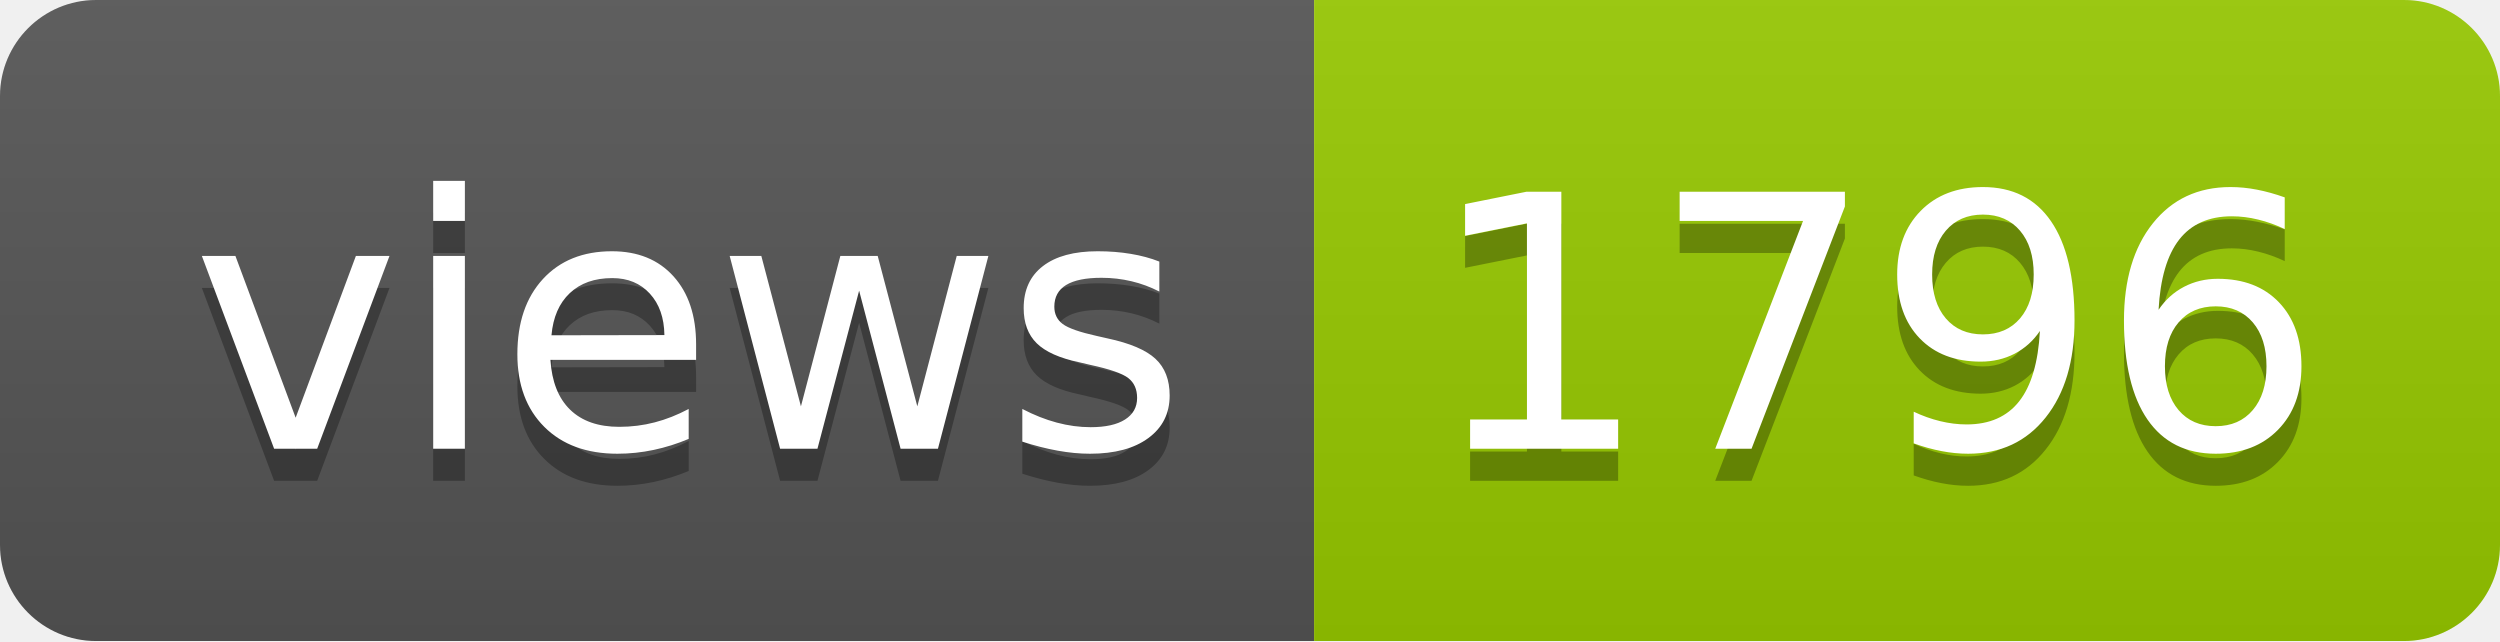
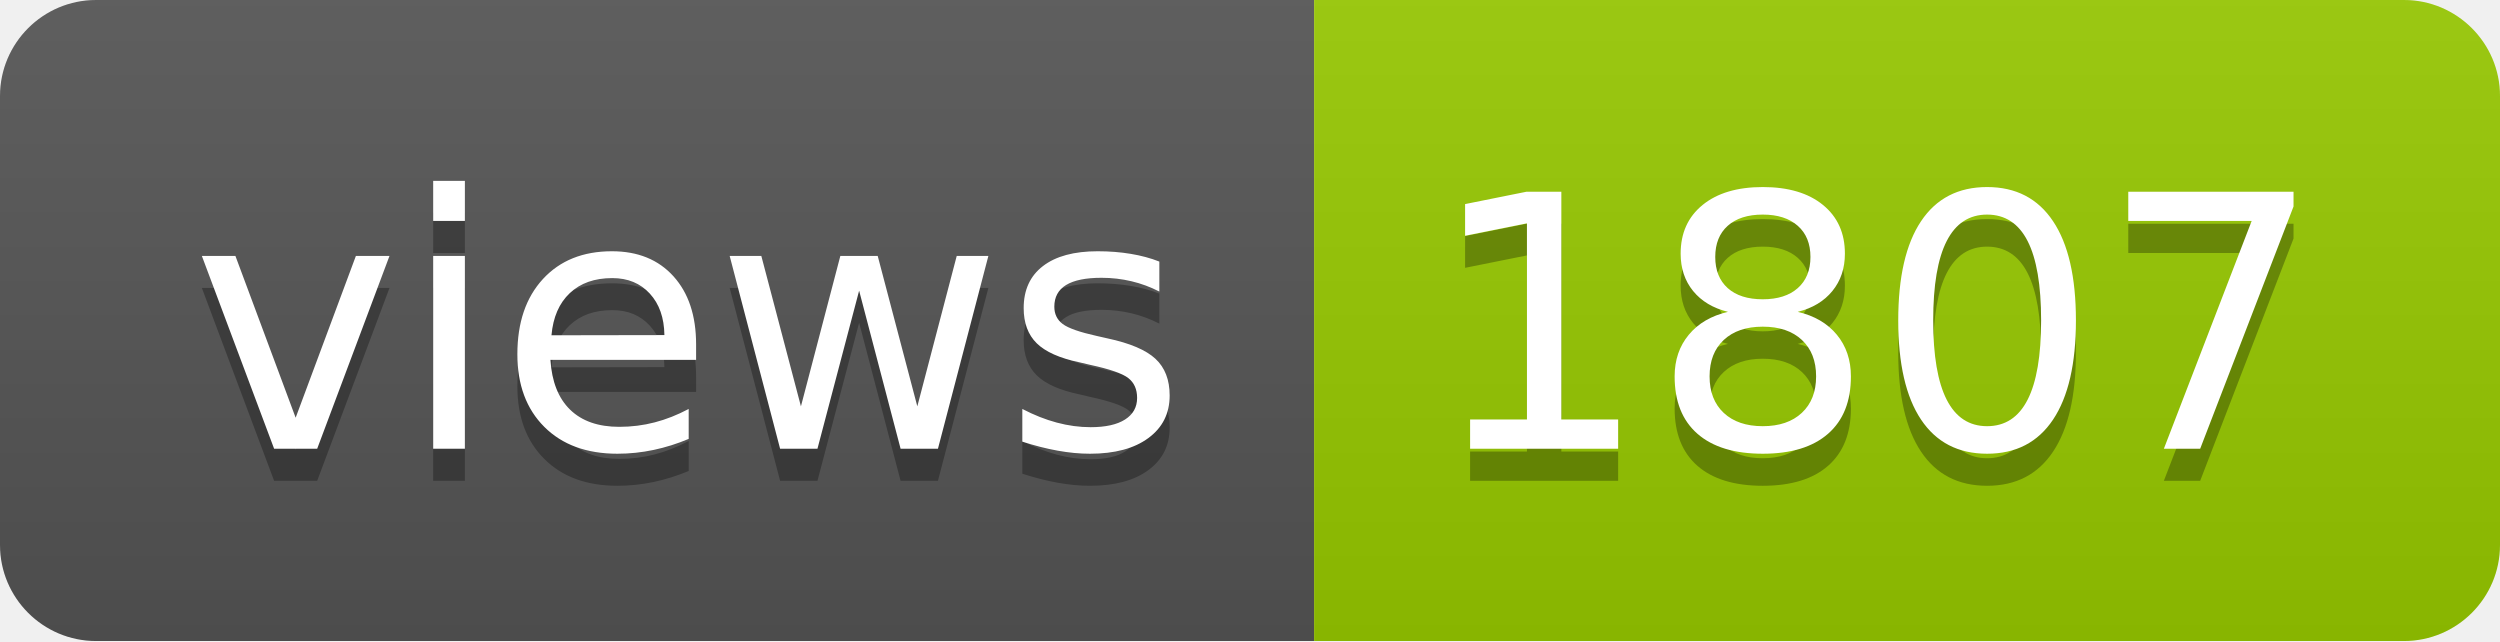
- <svg xmlns="http://www.w3.org/2000/svg" width="78" height="20" role="img" aria-label="views: 1796">
+ <svg xmlns="http://www.w3.org/2000/svg" width="78" height="20" role="img" aria-label="views: 1807">
  <linearGradient id="s" x2="0" y2="100%">
    <stop offset="0" stop-color="#bbb" stop-opacity=".1" />
    <stop offset="1" stop-opacity=".1" />
  </linearGradient>
  <clipPath id="r">
    <rect width="78" height="20" rx="3" fill="#fff" />
  </clipPath>
  <g clip-path="url(#r)">
    <rect width="41" height="20" fill="#555" />
    <rect x="41" width="37" height="20" fill="#97ca00" />
    <rect width="78" height="20" fill="url(#s)" />
  </g>
  <g fill="#fff" text-anchor="middle" font-family="Verdana,Geneva,DejaVu Sans,sans-serif" text-rendering="geometricPrecision" font-size="110">
    <text aria-hidden="true" x="215" y="150" fill="#010101" fill-opacity=".3" transform="scale(.1)" textLength="310">views</text>
    <text x="215" y="140" transform="scale(.1)" fill="#fff" textLength="310">views</text>
-     <text aria-hidden="true" x="585" y="150" fill="#010101" fill-opacity=".3" transform="scale(.1)" textLength="270">1796</text>
-     <text x="585" y="140" transform="scale(.1)" fill="#fff" textLength="270">1796</text>
+     <text aria-hidden="true" x="585" y="150" fill="#010101" fill-opacity=".3" transform="scale(.1)" textLength="270">1807</text>
+     <text x="585" y="140" transform="scale(.1)" fill="#fff" textLength="270">1807</text>
  </g>
</svg>
